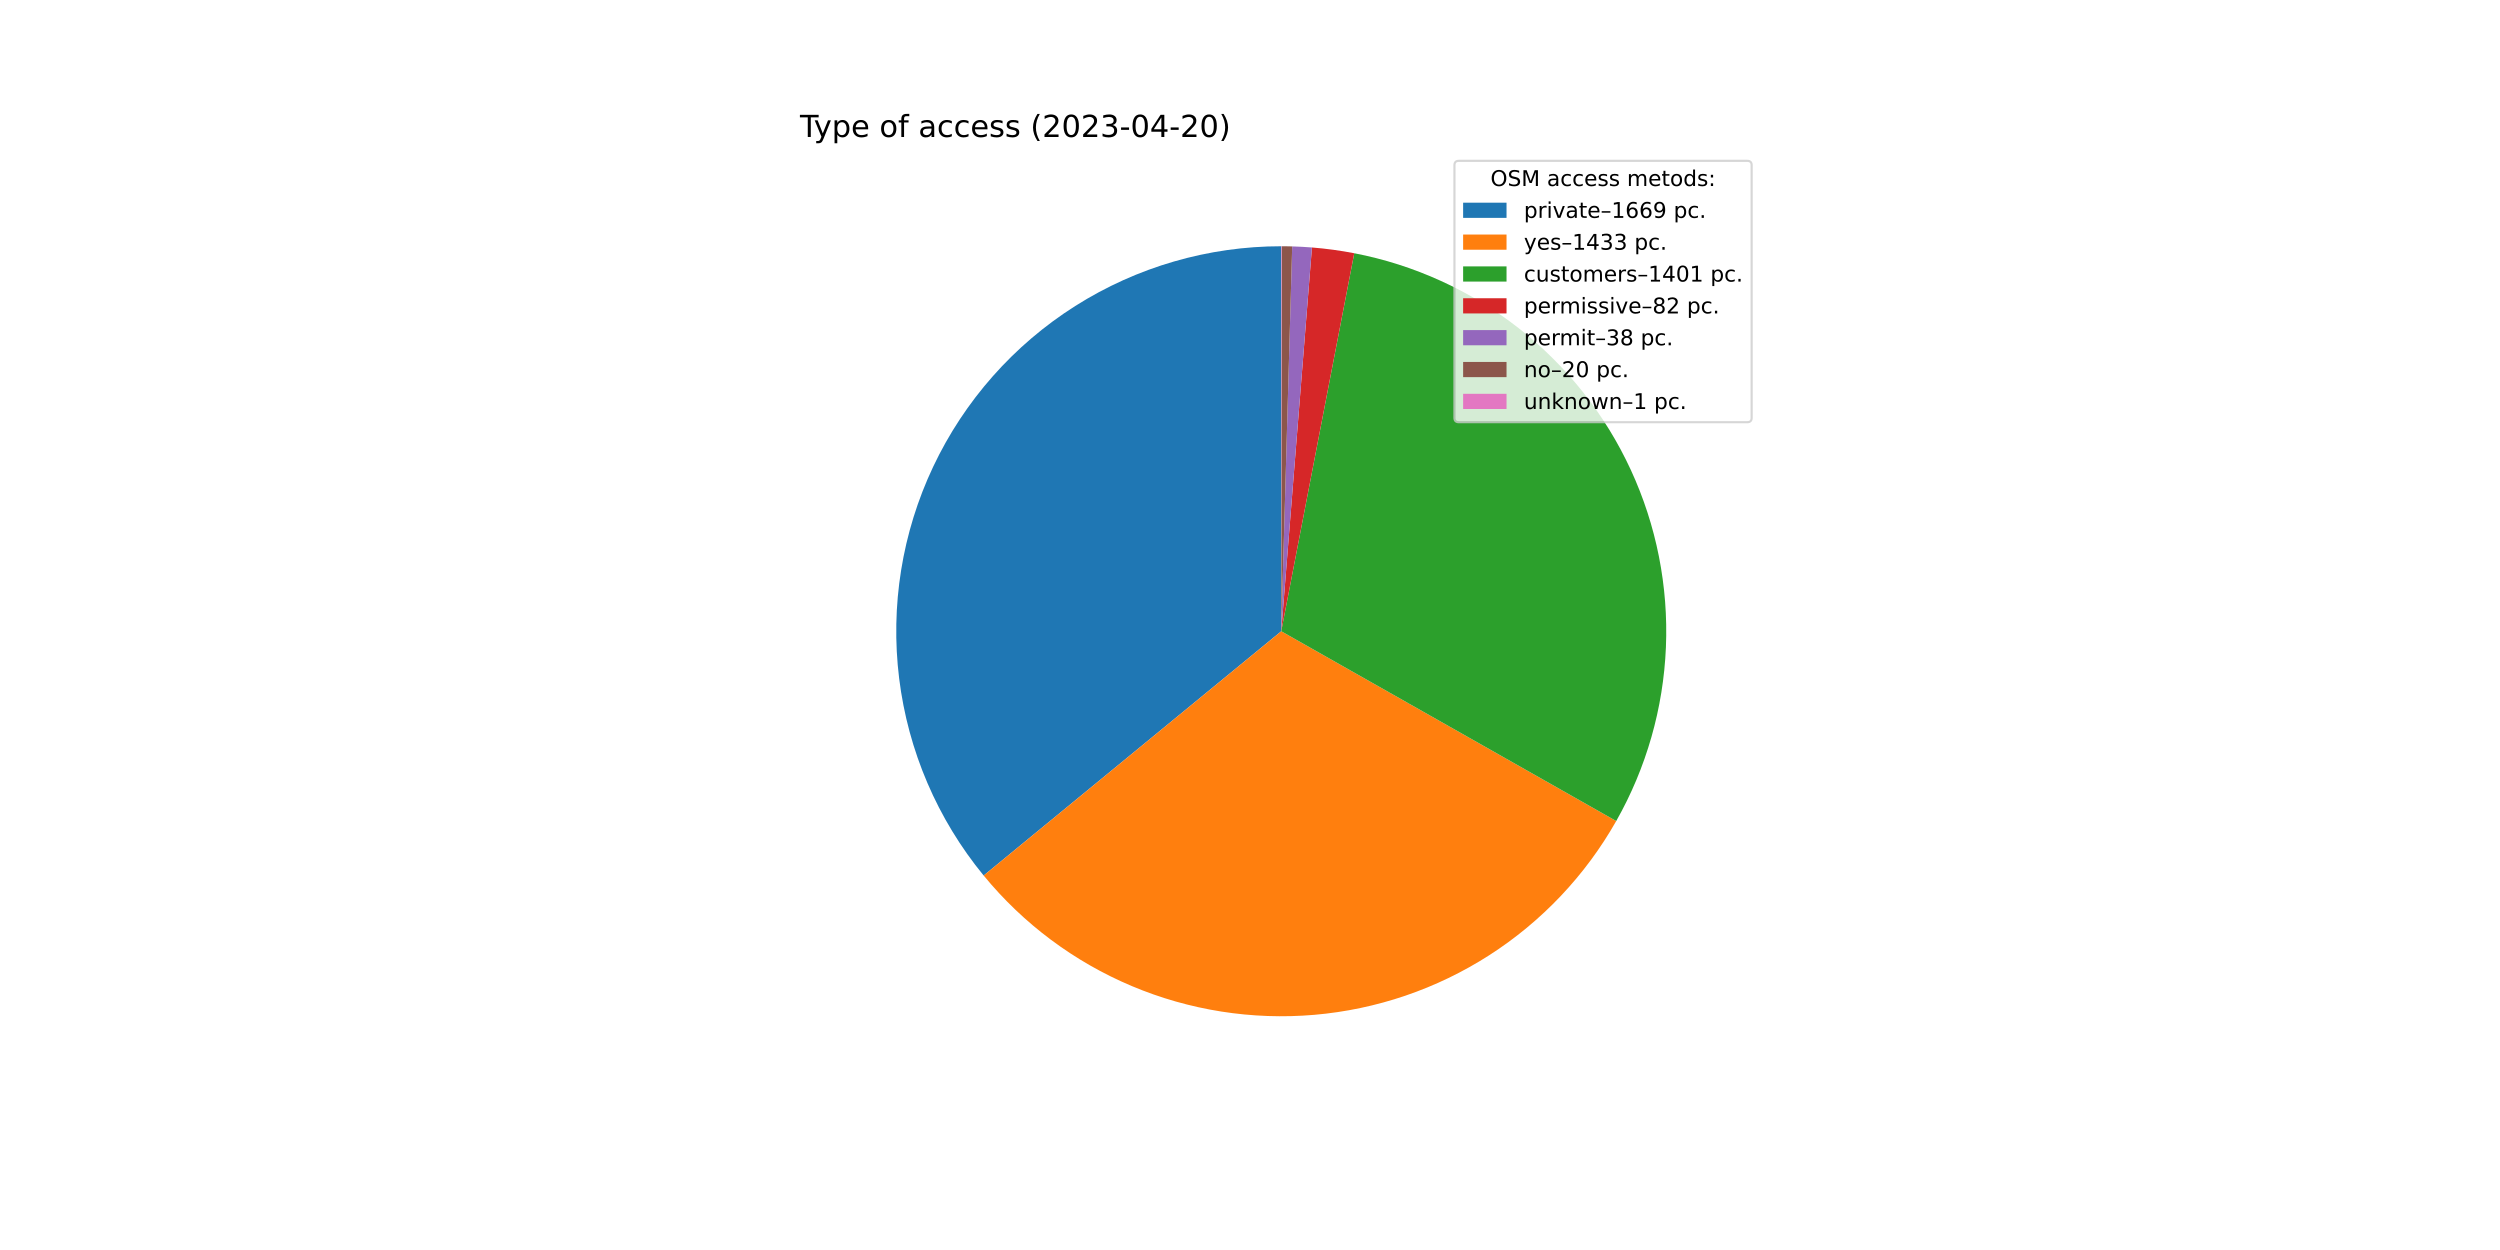
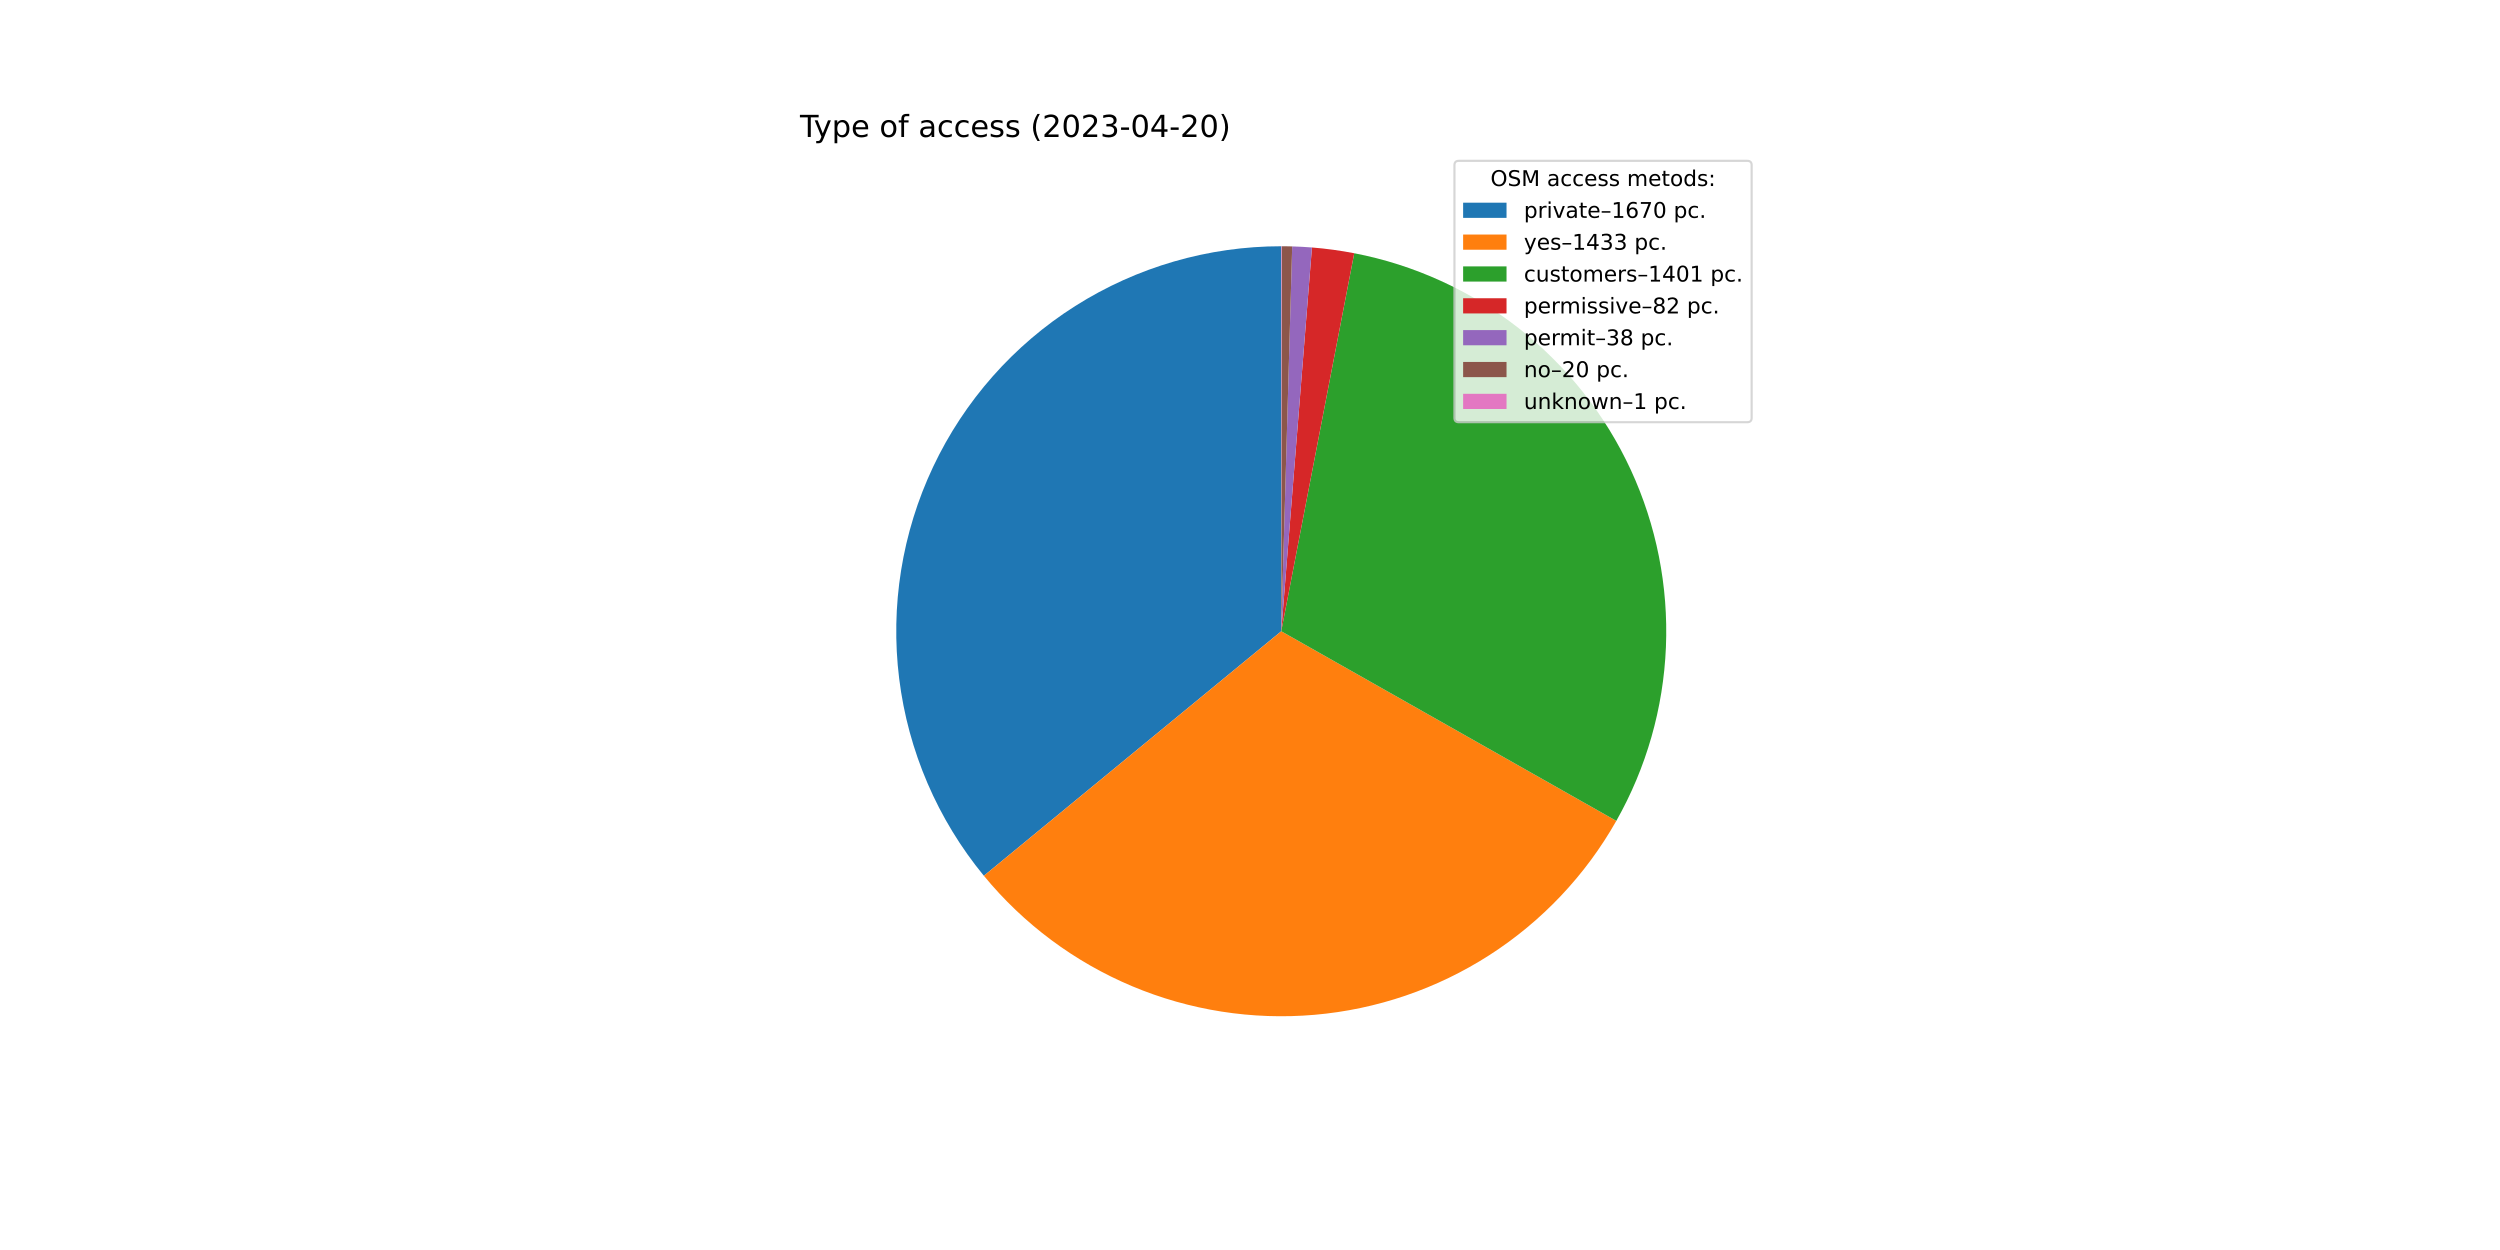
<svg xmlns="http://www.w3.org/2000/svg" xmlns:xlink="http://www.w3.org/1999/xlink" width="1152pt" height="576pt" viewBox="0 0 1152 576" version="1.1">
  <defs>
    <style type="text/css">*{stroke-linejoin: round; stroke-linecap: butt}</style>
  </defs>
  <g id="figure_1">
    <g id="patch_1">
      <path d="M 0 576  L 1152 576  L 1152 0  L 0 0  z " style="fill: #ffffff" />
    </g>
    <g id="axes_1">
      <g id="patch_2">
-         <path d="M 590.4 113.472  C 556.796 113.472 523.874 123.02 495.484 140.998  C 467.094 158.977 444.388 184.657 430.022 215.035  C 415.656 245.413 410.212 279.257 414.328 312.608  C 418.443 345.959 431.951 377.464 453.271 403.438  L 590.4 290.88  L 590.4 113.472  z " style="fill: #1f77b4" />
+         <path d="M 590.4 113.472  C 556.783 113.472 523.849 123.027 495.452 141.019  C 467.054 159.011 444.348 184.708 429.989 215.105  C 415.63 245.501 410.203 279.361 414.342 312.722  C 418.481 346.083 432.018 377.591 453.369 403.557  L 590.4 290.88  L 590.4 113.472  z " style="fill: #1f77b4" />
      </g>
      <g id="patch_3">
-         <path d="M 453.271 403.438  C 471.545 425.701 494.97 443.183 521.512 454.367  C 548.055 465.551 576.926 470.105 605.623 467.634  C 634.32 465.162 661.987 455.739 686.227 440.181  C 710.466 424.623 730.556 403.394 744.755 378.334  L 590.4 290.88  L 453.271 403.438  z " style="fill: #ff7f0e" />
+         <path d="M 453.369 403.557  C 471.658 425.799 495.091 443.258 521.637 454.42  C 548.182 465.581 577.051 470.113 605.739 467.624  C 634.428 465.134 662.084 455.696 686.309 440.128  C 710.535 424.56 730.61 403.326 744.794 378.265  L 590.4 290.88  L 453.369 403.557  z " style="fill: #ff7f0e" />
      </g>
      <g id="patch_4">
-         <path d="M 744.755 378.334  C 758.633 353.839 766.484 326.388 767.654 298.259  C 768.825 270.129 763.284 242.121 751.489 216.557  C 739.695 190.993 721.982 168.6 699.822 151.236  C 677.661 133.871 651.682 122.029 624.039 116.69  L 590.4 290.88  L 744.755 378.334  z " style="fill: #2ca02c" />
+         <path d="M 744.794 378.265  C 758.659 353.768 766.496 326.321 767.657 298.197  C 768.818 270.074 763.269 242.073 751.471 216.518  C 739.673 190.962 721.96 168.578 699.802 151.22  C 677.643 133.863 651.669 122.025 624.032 116.689  L 590.4 290.88  L 744.794 378.265  z " style="fill: #2ca02c" />
      </g>
      <g id="patch_5">
-         <path d="M 624.039 116.69  C 620.818 116.068 617.58 115.536 614.33 115.093  C 611.079 114.651 607.817 114.299 604.547 114.037  L 590.4 290.88  L 624.039 116.69  z " style="fill: #d62728" />
+         <path d="M 624.032 116.689  C 620.811 116.067 617.574 115.535 614.324 115.093  C 611.075 114.65 607.813 114.298 604.544 114.037  L 590.4 290.88  L 624.032 116.689  z " style="fill: #d62728" />
      </g>
      <g id="patch_6">
-         <path d="M 604.547 114.037  C 603.031 113.916 601.514 113.814 599.996 113.732  C 598.478 113.65 596.959 113.587 595.44 113.544  L 590.4 290.88  L 604.547 114.037  z " style="fill: #9467bd" />
+         <path d="M 604.544 114.037  C 603.029 113.916 601.512 113.814 599.994 113.732  C 598.477 113.649 596.958 113.587 595.439 113.544  L 590.4 290.88  L 604.544 114.037  z " style="fill: #9467bd" />
      </g>
      <g id="patch_7">
-         <path d="M 595.44 113.544  C 594.64 113.521 593.84 113.504 593.04 113.492  C 592.24 113.48 591.44 113.473 590.64 113.472  L 590.4 290.88  L 595.44 113.544  z " style="fill: #8c564b" />
+         <path d="M 595.439 113.544  C 594.639 113.521 593.839 113.504 593.04 113.492  C 592.24 113.48 591.44 113.473 590.64 113.472  L 590.4 290.88  L 595.439 113.544  z " style="fill: #8c564b" />
      </g>
      <g id="patch_8">
        <path d="M 590.64 113.472  C 590.6 113.472 590.56 113.472 590.52 113.472  C 590.48 113.472 590.44 113.472 590.4 113.472  L 590.4 290.88  L 590.64 113.472  z " style="fill: #e377c2" />
      </g>
      <g id="matplotlib.axis_1" />
      <g id="matplotlib.axis_2" />
      <g id="text_1">
        <g transform="translate(368.64 63.12)scale(0.14 -0.14)">
          <defs>
            <path id="DejaVuSans-54" d="M -19 4666  L 3928 4666  L 3928 4134  L 2272 4134  L 2272 0  L 1638 0  L 1638 4134  L -19 4134  L -19 4666  z " transform="scale(0.015625)" />
            <path id="DejaVuSans-79" d="M 2059 -325  Q 1816 -950 1584 -1140  Q 1353 -1331 966 -1331  L 506 -1331  L 506 -850  L 844 -850  Q 1081 -850 1212 -737  Q 1344 -625 1503 -206  L 1606 56  L 191 3500  L 800 3500  L 1894 763  L 2988 3500  L 3597 3500  L 2059 -325  z " transform="scale(0.015625)" />
            <path id="DejaVuSans-70" d="M 1159 525  L 1159 -1331  L 581 -1331  L 581 3500  L 1159 3500  L 1159 2969  Q 1341 3281 1617 3432  Q 1894 3584 2278 3584  Q 2916 3584 3314 3078  Q 3713 2572 3713 1747  Q 3713 922 3314 415  Q 2916 -91 2278 -91  Q 1894 -91 1617 61  Q 1341 213 1159 525  z M 3116 1747  Q 3116 2381 2855 2742  Q 2594 3103 2138 3103  Q 1681 3103 1420 2742  Q 1159 2381 1159 1747  Q 1159 1113 1420 752  Q 1681 391 2138 391  Q 2594 391 2855 752  Q 3116 1113 3116 1747  z " transform="scale(0.015625)" />
            <path id="DejaVuSans-65" d="M 3597 1894  L 3597 1613  L 953 1613  Q 991 1019 1311 708  Q 1631 397 2203 397  Q 2534 397 2845 478  Q 3156 559 3463 722  L 3463 178  Q 3153 47 2828 -22  Q 2503 -91 2169 -91  Q 1331 -91 842 396  Q 353 884 353 1716  Q 353 2575 817 3079  Q 1281 3584 2069 3584  Q 2775 3584 3186 3129  Q 3597 2675 3597 1894  z M 3022 2063  Q 3016 2534 2758 2815  Q 2500 3097 2075 3097  Q 1594 3097 1305 2825  Q 1016 2553 972 2059  L 3022 2063  z " transform="scale(0.015625)" />
            <path id="DejaVuSans-20" transform="scale(0.015625)" />
            <path id="DejaVuSans-6f" d="M 1959 3097  Q 1497 3097 1228 2736  Q 959 2375 959 1747  Q 959 1119 1226 758  Q 1494 397 1959 397  Q 2419 397 2687 759  Q 2956 1122 2956 1747  Q 2956 2369 2687 2733  Q 2419 3097 1959 3097  z M 1959 3584  Q 2709 3584 3137 3096  Q 3566 2609 3566 1747  Q 3566 888 3137 398  Q 2709 -91 1959 -91  Q 1206 -91 779 398  Q 353 888 353 1747  Q 353 2609 779 3096  Q 1206 3584 1959 3584  z " transform="scale(0.015625)" />
            <path id="DejaVuSans-66" d="M 2375 4863  L 2375 4384  L 1825 4384  Q 1516 4384 1395 4259  Q 1275 4134 1275 3809  L 1275 3500  L 2222 3500  L 2222 3053  L 1275 3053  L 1275 0  L 697 0  L 697 3053  L 147 3053  L 147 3500  L 697 3500  L 697 3744  Q 697 4328 969 4595  Q 1241 4863 1831 4863  L 2375 4863  z " transform="scale(0.015625)" />
            <path id="DejaVuSans-61" d="M 2194 1759  Q 1497 1759 1228 1600  Q 959 1441 959 1056  Q 959 750 1161 570  Q 1363 391 1709 391  Q 2188 391 2477 730  Q 2766 1069 2766 1631  L 2766 1759  L 2194 1759  z M 3341 1997  L 3341 0  L 2766 0  L 2766 531  Q 2569 213 2275 61  Q 1981 -91 1556 -91  Q 1019 -91 701 211  Q 384 513 384 1019  Q 384 1609 779 1909  Q 1175 2209 1959 2209  L 2766 2209  L 2766 2266  Q 2766 2663 2505 2880  Q 2244 3097 1772 3097  Q 1472 3097 1187 3025  Q 903 2953 641 2809  L 641 3341  Q 956 3463 1253 3523  Q 1550 3584 1831 3584  Q 2591 3584 2966 3190  Q 3341 2797 3341 1997  z " transform="scale(0.015625)" />
            <path id="DejaVuSans-63" d="M 3122 3366  L 3122 2828  Q 2878 2963 2633 3030  Q 2388 3097 2138 3097  Q 1578 3097 1268 2742  Q 959 2388 959 1747  Q 959 1106 1268 751  Q 1578 397 2138 397  Q 2388 397 2633 464  Q 2878 531 3122 666  L 3122 134  Q 2881 22 2623 -34  Q 2366 -91 2075 -91  Q 1284 -91 818 406  Q 353 903 353 1747  Q 353 2603 823 3093  Q 1294 3584 2113 3584  Q 2378 3584 2631 3529  Q 2884 3475 3122 3366  z " transform="scale(0.015625)" />
            <path id="DejaVuSans-73" d="M 2834 3397  L 2834 2853  Q 2591 2978 2328 3040  Q 2066 3103 1784 3103  Q 1356 3103 1142 2972  Q 928 2841 928 2578  Q 928 2378 1081 2264  Q 1234 2150 1697 2047  L 1894 2003  Q 2506 1872 2764 1633  Q 3022 1394 3022 966  Q 3022 478 2636 193  Q 2250 -91 1575 -91  Q 1294 -91 989 -36  Q 684 19 347 128  L 347 722  Q 666 556 975 473  Q 1284 391 1588 391  Q 1994 391 2212 530  Q 2431 669 2431 922  Q 2431 1156 2273 1281  Q 2116 1406 1581 1522  L 1381 1569  Q 847 1681 609 1914  Q 372 2147 372 2553  Q 372 3047 722 3315  Q 1072 3584 1716 3584  Q 2034 3584 2315 3537  Q 2597 3491 2834 3397  z " transform="scale(0.015625)" />
            <path id="DejaVuSans-28" d="M 1984 4856  Q 1566 4138 1362 3434  Q 1159 2731 1159 2009  Q 1159 1288 1364 580  Q 1569 -128 1984 -844  L 1484 -844  Q 1016 -109 783 600  Q 550 1309 550 2009  Q 550 2706 781 3412  Q 1013 4119 1484 4856  L 1984 4856  z " transform="scale(0.015625)" />
            <path id="DejaVuSans-32" d="M 1228 531  L 3431 531  L 3431 0  L 469 0  L 469 531  Q 828 903 1448 1529  Q 2069 2156 2228 2338  Q 2531 2678 2651 2914  Q 2772 3150 2772 3378  Q 2772 3750 2511 3984  Q 2250 4219 1831 4219  Q 1534 4219 1204 4116  Q 875 4013 500 3803  L 500 4441  Q 881 4594 1212 4672  Q 1544 4750 1819 4750  Q 2544 4750 2975 4387  Q 3406 4025 3406 3419  Q 3406 3131 3298 2873  Q 3191 2616 2906 2266  Q 2828 2175 2409 1742  Q 1991 1309 1228 531  z " transform="scale(0.015625)" />
            <path id="DejaVuSans-30" d="M 2034 4250  Q 1547 4250 1301 3770  Q 1056 3291 1056 2328  Q 1056 1369 1301 889  Q 1547 409 2034 409  Q 2525 409 2770 889  Q 3016 1369 3016 2328  Q 3016 3291 2770 3770  Q 2525 4250 2034 4250  z M 2034 4750  Q 2819 4750 3233 4129  Q 3647 3509 3647 2328  Q 3647 1150 3233 529  Q 2819 -91 2034 -91  Q 1250 -91 836 529  Q 422 1150 422 2328  Q 422 3509 836 4129  Q 1250 4750 2034 4750  z " transform="scale(0.015625)" />
            <path id="DejaVuSans-33" d="M 2597 2516  Q 3050 2419 3304 2112  Q 3559 1806 3559 1356  Q 3559 666 3084 287  Q 2609 -91 1734 -91  Q 1441 -91 1130 -33  Q 819 25 488 141  L 488 750  Q 750 597 1062 519  Q 1375 441 1716 441  Q 2309 441 2620 675  Q 2931 909 2931 1356  Q 2931 1769 2642 2001  Q 2353 2234 1838 2234  L 1294 2234  L 1294 2753  L 1863 2753  Q 2328 2753 2575 2939  Q 2822 3125 2822 3475  Q 2822 3834 2567 4026  Q 2313 4219 1838 4219  Q 1578 4219 1281 4162  Q 984 4106 628 3988  L 628 4550  Q 988 4650 1302 4700  Q 1616 4750 1894 4750  Q 2613 4750 3031 4423  Q 3450 4097 3450 3541  Q 3450 3153 3228 2886  Q 3006 2619 2597 2516  z " transform="scale(0.015625)" />
            <path id="DejaVuSans-2d" d="M 313 2009  L 1997 2009  L 1997 1497  L 313 1497  L 313 2009  z " transform="scale(0.015625)" />
            <path id="DejaVuSans-34" d="M 2419 4116  L 825 1625  L 2419 1625  L 2419 4116  z M 2253 4666  L 3047 4666  L 3047 1625  L 3713 1625  L 3713 1100  L 3047 1100  L 3047 0  L 2419 0  L 2419 1100  L 313 1100  L 313 1709  L 2253 4666  z " transform="scale(0.015625)" />
            <path id="DejaVuSans-29" d="M 513 4856  L 1013 4856  Q 1481 4119 1714 3412  Q 1947 2706 1947 2009  Q 1947 1309 1714 600  Q 1481 -109 1013 -844  L 513 -844  Q 928 -128 1133 580  Q 1338 1288 1338 2009  Q 1338 2731 1133 3434  Q 928 4138 513 4856  z " transform="scale(0.015625)" />
          </defs>
          <use xlink:href="#DejaVuSans-54" />
          <use xlink:href="#DejaVuSans-79" x="45.459" />
          <use xlink:href="#DejaVuSans-70" x="104.639" />
          <use xlink:href="#DejaVuSans-65" x="168.115" />
          <use xlink:href="#DejaVuSans-20" x="229.639" />
          <use xlink:href="#DejaVuSans-6f" x="261.426" />
          <use xlink:href="#DejaVuSans-66" x="322.607" />
          <use xlink:href="#DejaVuSans-20" x="357.812" />
          <use xlink:href="#DejaVuSans-61" x="389.6" />
          <use xlink:href="#DejaVuSans-63" x="450.879" />
          <use xlink:href="#DejaVuSans-63" x="505.859" />
          <use xlink:href="#DejaVuSans-65" x="560.84" />
          <use xlink:href="#DejaVuSans-73" x="622.363" />
          <use xlink:href="#DejaVuSans-73" x="674.463" />
          <use xlink:href="#DejaVuSans-20" x="726.562" />
          <use xlink:href="#DejaVuSans-28" x="758.35" />
          <use xlink:href="#DejaVuSans-32" x="797.363" />
          <use xlink:href="#DejaVuSans-30" x="860.986" />
          <use xlink:href="#DejaVuSans-32" x="924.609" />
          <use xlink:href="#DejaVuSans-33" x="988.232" />
          <use xlink:href="#DejaVuSans-2d" x="1051.855" />
          <use xlink:href="#DejaVuSans-30" x="1087.939" />
          <use xlink:href="#DejaVuSans-34" x="1151.562" />
          <use xlink:href="#DejaVuSans-2d" x="1215.186" />
          <use xlink:href="#DejaVuSans-32" x="1251.27" />
          <use xlink:href="#DejaVuSans-30" x="1314.893" />
          <use xlink:href="#DejaVuSans-29" x="1378.516" />
        </g>
      </g>
      <g id="legend_1">
        <g id="patch_9">
          <path d="M 672.208 194.545  L 805.16 194.545  Q 807.16 194.545 807.16 192.545  L 807.16 76.12  Q 807.16 74.12 805.16 74.12  L 672.208 74.12  Q 670.208 74.12 670.208 76.12  L 670.208 192.545  Q 670.208 194.545 672.208 194.545  z " style="fill: #ffffff; opacity: 0.8; stroke: #cccccc; stroke-linejoin: miter" />
        </g>
        <g id="text_2">
          <g transform="translate(686.8038 85.71844)scale(0.1 -0.1)">
            <defs>
              <path id="DejaVuSans-4f" d="M 2522 4238  Q 1834 4238 1429 3725  Q 1025 3213 1025 2328  Q 1025 1447 1429 934  Q 1834 422 2522 422  Q 3209 422 3611 934  Q 4013 1447 4013 2328  Q 4013 3213 3611 3725  Q 3209 4238 2522 4238  z M 2522 4750  Q 3503 4750 4090 4092  Q 4678 3434 4678 2328  Q 4678 1225 4090 567  Q 3503 -91 2522 -91  Q 1538 -91 948 565  Q 359 1222 359 2328  Q 359 3434 948 4092  Q 1538 4750 2522 4750  z " transform="scale(0.015625)" />
              <path id="DejaVuSans-53" d="M 3425 4513  L 3425 3897  Q 3066 4069 2747 4153  Q 2428 4238 2131 4238  Q 1616 4238 1336 4038  Q 1056 3838 1056 3469  Q 1056 3159 1242 3001  Q 1428 2844 1947 2747  L 2328 2669  Q 3034 2534 3370 2195  Q 3706 1856 3706 1288  Q 3706 609 3251 259  Q 2797 -91 1919 -91  Q 1588 -91 1214 -16  Q 841 59 441 206  L 441 856  Q 825 641 1194 531  Q 1563 422 1919 422  Q 2459 422 2753 634  Q 3047 847 3047 1241  Q 3047 1584 2836 1778  Q 2625 1972 2144 2069  L 1759 2144  Q 1053 2284 737 2584  Q 422 2884 422 3419  Q 422 4038 858 4394  Q 1294 4750 2059 4750  Q 2388 4750 2728 4690  Q 3069 4631 3425 4513  z " transform="scale(0.015625)" />
              <path id="DejaVuSans-4d" d="M 628 4666  L 1569 4666  L 2759 1491  L 3956 4666  L 4897 4666  L 4897 0  L 4281 0  L 4281 4097  L 3078 897  L 2444 897  L 1241 4097  L 1241 0  L 628 0  L 628 4666  z " transform="scale(0.015625)" />
              <path id="DejaVuSans-6d" d="M 3328 2828  Q 3544 3216 3844 3400  Q 4144 3584 4550 3584  Q 5097 3584 5394 3201  Q 5691 2819 5691 2113  L 5691 0  L 5113 0  L 5113 2094  Q 5113 2597 4934 2840  Q 4756 3084 4391 3084  Q 3944 3084 3684 2787  Q 3425 2491 3425 1978  L 3425 0  L 2847 0  L 2847 2094  Q 2847 2600 2669 2842  Q 2491 3084 2119 3084  Q 1678 3084 1418 2786  Q 1159 2488 1159 1978  L 1159 0  L 581 0  L 581 3500  L 1159 3500  L 1159 2956  Q 1356 3278 1631 3431  Q 1906 3584 2284 3584  Q 2666 3584 2933 3390  Q 3200 3197 3328 2828  z " transform="scale(0.015625)" />
              <path id="DejaVuSans-74" d="M 1172 4494  L 1172 3500  L 2356 3500  L 2356 3053  L 1172 3053  L 1172 1153  Q 1172 725 1289 603  Q 1406 481 1766 481  L 2356 481  L 2356 0  L 1766 0  Q 1100 0 847 248  Q 594 497 594 1153  L 594 3053  L 172 3053  L 172 3500  L 594 3500  L 594 4494  L 1172 4494  z " transform="scale(0.015625)" />
              <path id="DejaVuSans-64" d="M 2906 2969  L 2906 4863  L 3481 4863  L 3481 0  L 2906 0  L 2906 525  Q 2725 213 2448 61  Q 2172 -91 1784 -91  Q 1150 -91 751 415  Q 353 922 353 1747  Q 353 2572 751 3078  Q 1150 3584 1784 3584  Q 2172 3584 2448 3432  Q 2725 3281 2906 2969  z M 947 1747  Q 947 1113 1208 752  Q 1469 391 1925 391  Q 2381 391 2643 752  Q 2906 1113 2906 1747  Q 2906 2381 2643 2742  Q 2381 3103 1925 3103  Q 1469 3103 1208 2742  Q 947 2381 947 1747  z " transform="scale(0.015625)" />
              <path id="DejaVuSans-3a" d="M 750 794  L 1409 794  L 1409 0  L 750 0  L 750 794  z M 750 3309  L 1409 3309  L 1409 2516  L 750 2516  L 750 3309  z " transform="scale(0.015625)" />
            </defs>
            <use xlink:href="#DejaVuSans-4f" />
            <use xlink:href="#DejaVuSans-53" x="78.711" />
            <use xlink:href="#DejaVuSans-4d" x="142.188" />
            <use xlink:href="#DejaVuSans-20" x="228.467" />
            <use xlink:href="#DejaVuSans-61" x="260.254" />
            <use xlink:href="#DejaVuSans-63" x="321.533" />
            <use xlink:href="#DejaVuSans-63" x="376.514" />
            <use xlink:href="#DejaVuSans-65" x="431.494" />
            <use xlink:href="#DejaVuSans-73" x="493.018" />
            <use xlink:href="#DejaVuSans-73" x="545.117" />
            <use xlink:href="#DejaVuSans-20" x="597.217" />
            <use xlink:href="#DejaVuSans-6d" x="629.004" />
            <use xlink:href="#DejaVuSans-65" x="726.416" />
            <use xlink:href="#DejaVuSans-74" x="787.939" />
            <use xlink:href="#DejaVuSans-6f" x="827.148" />
            <use xlink:href="#DejaVuSans-64" x="888.33" />
            <use xlink:href="#DejaVuSans-73" x="951.807" />
            <use xlink:href="#DejaVuSans-3a" x="1003.906" />
          </g>
        </g>
        <g id="patch_10">
          <path d="M 674.208 100.397  L 694.208 100.397  L 694.208 93.397  L 674.208 93.397  z " style="fill: #1f77b4" />
        </g>
        <g id="text_3">
          <g transform="translate(702.2084 100.3966)scale(0.1 -0.1)">
            <defs>
              <path id="DejaVuSans-72" d="M 2631 2963  Q 2534 3019 2420 3045  Q 2306 3072 2169 3072  Q 1681 3072 1420 2755  Q 1159 2438 1159 1844  L 1159 0  L 581 0  L 581 3500  L 1159 3500  L 1159 2956  Q 1341 3275 1631 3429  Q 1922 3584 2338 3584  Q 2397 3584 2469 3576  Q 2541 3569 2628 3553  L 2631 2963  z " transform="scale(0.015625)" />
              <path id="DejaVuSans-69" d="M 603 3500  L 1178 3500  L 1178 0  L 603 0  L 603 3500  z M 603 4863  L 1178 4863  L 1178 4134  L 603 4134  L 603 4863  z " transform="scale(0.015625)" />
              <path id="DejaVuSans-76" d="M 191 3500  L 800 3500  L 1894 563  L 2988 3500  L 3597 3500  L 2284 0  L 1503 0  L 191 3500  z " transform="scale(0.015625)" />
              <path id="DejaVuSans-2013" d="M 313 1978  L 2888 1978  L 2888 1528  L 313 1528  L 313 1978  z " transform="scale(0.015625)" />
              <path id="DejaVuSans-31" d="M 794 531  L 1825 531  L 1825 4091  L 703 3866  L 703 4441  L 1819 4666  L 2450 4666  L 2450 531  L 3481 531  L 3481 0  L 794 0  L 794 531  z " transform="scale(0.015625)" />
              <path id="DejaVuSans-36" d="M 2113 2584  Q 1688 2584 1439 2293  Q 1191 2003 1191 1497  Q 1191 994 1439 701  Q 1688 409 2113 409  Q 2538 409 2786 701  Q 3034 994 3034 1497  Q 3034 2003 2786 2293  Q 2538 2584 2113 2584  z M 3366 4563  L 3366 3988  Q 3128 4100 2886 4159  Q 2644 4219 2406 4219  Q 1781 4219 1451 3797  Q 1122 3375 1075 2522  Q 1259 2794 1537 2939  Q 1816 3084 2150 3084  Q 2853 3084 3261 2657  Q 3669 2231 3669 1497  Q 3669 778 3244 343  Q 2819 -91 2113 -91  Q 1303 -91 875 529  Q 447 1150 447 2328  Q 447 3434 972 4092  Q 1497 4750 2381 4750  Q 2619 4750 2861 4703  Q 3103 4656 3366 4563  z " transform="scale(0.015625)" />
-               <path id="DejaVuSans-39" d="M 703 97  L 703 672  Q 941 559 1184 500  Q 1428 441 1663 441  Q 2288 441 2617 861  Q 2947 1281 2994 2138  Q 2813 1869 2534 1725  Q 2256 1581 1919 1581  Q 1219 1581 811 2004  Q 403 2428 403 3163  Q 403 3881 828 4315  Q 1253 4750 1959 4750  Q 2769 4750 3195 4129  Q 3622 3509 3622 2328  Q 3622 1225 3098 567  Q 2575 -91 1691 -91  Q 1453 -91 1209 -44  Q 966 3 703 97  z M 1959 2075  Q 2384 2075 2632 2365  Q 2881 2656 2881 3163  Q 2881 3666 2632 3958  Q 2384 4250 1959 4250  Q 1534 4250 1286 3958  Q 1038 3666 1038 3163  Q 1038 2656 1286 2365  Q 1534 2075 1959 2075  z " transform="scale(0.015625)" />
+               <path id="DejaVuSans-37" d="M 525 4666  L 3525 4666  L 3525 4397  L 1831 0  L 1172 0  L 2766 4134  L 525 4134  L 525 4666  z " transform="scale(0.015625)" />
              <path id="DejaVuSans-2e" d="M 684 794  L 1344 794  L 1344 0  L 684 0  L 684 794  z " transform="scale(0.015625)" />
            </defs>
            <use xlink:href="#DejaVuSans-70" />
            <use xlink:href="#DejaVuSans-72" x="63.477" />
            <use xlink:href="#DejaVuSans-69" x="104.59" />
            <use xlink:href="#DejaVuSans-76" x="132.373" />
            <use xlink:href="#DejaVuSans-61" x="191.553" />
            <use xlink:href="#DejaVuSans-74" x="252.832" />
            <use xlink:href="#DejaVuSans-65" x="292.041" />
            <use xlink:href="#DejaVuSans-2013" x="353.564" />
            <use xlink:href="#DejaVuSans-31" x="403.564" />
            <use xlink:href="#DejaVuSans-36" x="467.188" />
-             <use xlink:href="#DejaVuSans-36" x="530.811" />
-             <use xlink:href="#DejaVuSans-39" x="594.434" />
+             <use xlink:href="#DejaVuSans-37" x="530.811" />
+             <use xlink:href="#DejaVuSans-30" x="594.434" />
            <use xlink:href="#DejaVuSans-20" x="658.057" />
            <use xlink:href="#DejaVuSans-70" x="689.844" />
            <use xlink:href="#DejaVuSans-63" x="753.32" />
            <use xlink:href="#DejaVuSans-2e" x="808.301" />
          </g>
        </g>
        <g id="patch_11">
          <path d="M 674.208 115.075  L 694.208 115.075  L 694.208 108.075  L 674.208 108.075  z " style="fill: #ff7f0e" />
        </g>
        <g id="text_4">
          <g transform="translate(702.2084 115.0747)scale(0.1 -0.1)">
            <use xlink:href="#DejaVuSans-79" />
            <use xlink:href="#DejaVuSans-65" x="59.18" />
            <use xlink:href="#DejaVuSans-73" x="120.703" />
            <use xlink:href="#DejaVuSans-2013" x="172.803" />
            <use xlink:href="#DejaVuSans-31" x="222.803" />
            <use xlink:href="#DejaVuSans-34" x="286.426" />
            <use xlink:href="#DejaVuSans-33" x="350.049" />
            <use xlink:href="#DejaVuSans-33" x="413.672" />
            <use xlink:href="#DejaVuSans-20" x="477.295" />
            <use xlink:href="#DejaVuSans-70" x="509.082" />
            <use xlink:href="#DejaVuSans-63" x="572.559" />
            <use xlink:href="#DejaVuSans-2e" x="627.539" />
          </g>
        </g>
        <g id="patch_12">
          <path d="M 674.208 129.753  L 694.208 129.753  L 694.208 122.753  L 674.208 122.753  z " style="fill: #2ca02c" />
        </g>
        <g id="text_5">
          <g transform="translate(702.2084 129.7528)scale(0.1 -0.1)">
            <defs>
              <path id="DejaVuSans-75" d="M 544 1381  L 544 3500  L 1119 3500  L 1119 1403  Q 1119 906 1312 657  Q 1506 409 1894 409  Q 2359 409 2629 706  Q 2900 1003 2900 1516  L 2900 3500  L 3475 3500  L 3475 0  L 2900 0  L 2900 538  Q 2691 219 2414 64  Q 2138 -91 1772 -91  Q 1169 -91 856 284  Q 544 659 544 1381  z M 1991 3584  L 1991 3584  z " transform="scale(0.015625)" />
            </defs>
            <use xlink:href="#DejaVuSans-63" />
            <use xlink:href="#DejaVuSans-75" x="54.98" />
            <use xlink:href="#DejaVuSans-73" x="118.359" />
            <use xlink:href="#DejaVuSans-74" x="170.459" />
            <use xlink:href="#DejaVuSans-6f" x="209.668" />
            <use xlink:href="#DejaVuSans-6d" x="270.85" />
            <use xlink:href="#DejaVuSans-65" x="368.262" />
            <use xlink:href="#DejaVuSans-72" x="429.785" />
            <use xlink:href="#DejaVuSans-73" x="470.898" />
            <use xlink:href="#DejaVuSans-2013" x="522.998" />
            <use xlink:href="#DejaVuSans-31" x="572.998" />
            <use xlink:href="#DejaVuSans-34" x="636.621" />
            <use xlink:href="#DejaVuSans-30" x="700.244" />
            <use xlink:href="#DejaVuSans-31" x="763.867" />
            <use xlink:href="#DejaVuSans-20" x="827.49" />
            <use xlink:href="#DejaVuSans-70" x="859.277" />
            <use xlink:href="#DejaVuSans-63" x="922.754" />
            <use xlink:href="#DejaVuSans-2e" x="977.734" />
          </g>
        </g>
        <g id="patch_13">
          <path d="M 674.208 144.431  L 694.208 144.431  L 694.208 137.431  L 674.208 137.431  z " style="fill: #d62728" />
        </g>
        <g id="text_6">
          <g transform="translate(702.2084 144.4309)scale(0.1 -0.1)">
            <defs>
              <path id="DejaVuSans-38" d="M 2034 2216  Q 1584 2216 1326 1975  Q 1069 1734 1069 1313  Q 1069 891 1326 650  Q 1584 409 2034 409  Q 2484 409 2743 651  Q 3003 894 3003 1313  Q 3003 1734 2745 1975  Q 2488 2216 2034 2216  z M 1403 2484  Q 997 2584 770 2862  Q 544 3141 544 3541  Q 544 4100 942 4425  Q 1341 4750 2034 4750  Q 2731 4750 3128 4425  Q 3525 4100 3525 3541  Q 3525 3141 3298 2862  Q 3072 2584 2669 2484  Q 3125 2378 3379 2068  Q 3634 1759 3634 1313  Q 3634 634 3220 271  Q 2806 -91 2034 -91  Q 1263 -91 848 271  Q 434 634 434 1313  Q 434 1759 690 2068  Q 947 2378 1403 2484  z M 1172 3481  Q 1172 3119 1398 2916  Q 1625 2713 2034 2713  Q 2441 2713 2670 2916  Q 2900 3119 2900 3481  Q 2900 3844 2670 4047  Q 2441 4250 2034 4250  Q 1625 4250 1398 4047  Q 1172 3844 1172 3481  z " transform="scale(0.015625)" />
            </defs>
            <use xlink:href="#DejaVuSans-70" />
            <use xlink:href="#DejaVuSans-65" x="63.477" />
            <use xlink:href="#DejaVuSans-72" x="125" />
            <use xlink:href="#DejaVuSans-6d" x="164.363" />
            <use xlink:href="#DejaVuSans-69" x="261.775" />
            <use xlink:href="#DejaVuSans-73" x="289.559" />
            <use xlink:href="#DejaVuSans-73" x="341.658" />
            <use xlink:href="#DejaVuSans-69" x="393.758" />
            <use xlink:href="#DejaVuSans-76" x="421.541" />
            <use xlink:href="#DejaVuSans-65" x="480.721" />
            <use xlink:href="#DejaVuSans-2013" x="542.244" />
            <use xlink:href="#DejaVuSans-38" x="592.244" />
            <use xlink:href="#DejaVuSans-32" x="655.867" />
            <use xlink:href="#DejaVuSans-20" x="719.49" />
            <use xlink:href="#DejaVuSans-70" x="751.277" />
            <use xlink:href="#DejaVuSans-63" x="814.754" />
            <use xlink:href="#DejaVuSans-2e" x="869.734" />
          </g>
        </g>
        <g id="patch_14">
          <path d="M 674.208 159.109  L 694.208 159.109  L 694.208 152.109  L 674.208 152.109  z " style="fill: #9467bd" />
        </g>
        <g id="text_7">
          <g transform="translate(702.2084 159.1091)scale(0.1 -0.1)">
            <use xlink:href="#DejaVuSans-70" />
            <use xlink:href="#DejaVuSans-65" x="63.477" />
            <use xlink:href="#DejaVuSans-72" x="125" />
            <use xlink:href="#DejaVuSans-6d" x="164.363" />
            <use xlink:href="#DejaVuSans-69" x="261.775" />
            <use xlink:href="#DejaVuSans-74" x="289.559" />
            <use xlink:href="#DejaVuSans-2013" x="328.768" />
            <use xlink:href="#DejaVuSans-33" x="378.768" />
            <use xlink:href="#DejaVuSans-38" x="442.391" />
            <use xlink:href="#DejaVuSans-20" x="506.014" />
            <use xlink:href="#DejaVuSans-70" x="537.801" />
            <use xlink:href="#DejaVuSans-63" x="601.277" />
            <use xlink:href="#DejaVuSans-2e" x="656.258" />
          </g>
        </g>
        <g id="patch_15">
          <path d="M 674.208 173.787  L 694.208 173.787  L 694.208 166.787  L 674.208 166.787  z " style="fill: #8c564b" />
        </g>
        <g id="text_8">
          <g transform="translate(702.2084 173.7872)scale(0.1 -0.1)">
            <defs>
              <path id="DejaVuSans-6e" d="M 3513 2113  L 3513 0  L 2938 0  L 2938 2094  Q 2938 2591 2744 2837  Q 2550 3084 2163 3084  Q 1697 3084 1428 2787  Q 1159 2491 1159 1978  L 1159 0  L 581 0  L 581 3500  L 1159 3500  L 1159 2956  Q 1366 3272 1645 3428  Q 1925 3584 2291 3584  Q 2894 3584 3203 3211  Q 3513 2838 3513 2113  z " transform="scale(0.015625)" />
            </defs>
            <use xlink:href="#DejaVuSans-6e" />
            <use xlink:href="#DejaVuSans-6f" x="63.379" />
            <use xlink:href="#DejaVuSans-2013" x="124.561" />
            <use xlink:href="#DejaVuSans-32" x="174.561" />
            <use xlink:href="#DejaVuSans-30" x="238.184" />
            <use xlink:href="#DejaVuSans-20" x="301.807" />
            <use xlink:href="#DejaVuSans-70" x="333.594" />
            <use xlink:href="#DejaVuSans-63" x="397.07" />
            <use xlink:href="#DejaVuSans-2e" x="452.051" />
          </g>
        </g>
        <g id="patch_16">
          <path d="M 674.208 188.465  L 694.208 188.465  L 694.208 181.465  L 674.208 181.465  z " style="fill: #e377c2" />
        </g>
        <g id="text_9">
          <g transform="translate(702.2084 188.4653)scale(0.1 -0.1)">
            <defs>
              <path id="DejaVuSans-6b" d="M 581 4863  L 1159 4863  L 1159 1991  L 2875 3500  L 3609 3500  L 1753 1863  L 3688 0  L 2938 0  L 1159 1709  L 1159 0  L 581 0  L 581 4863  z " transform="scale(0.015625)" />
              <path id="DejaVuSans-77" d="M 269 3500  L 844 3500  L 1563 769  L 2278 3500  L 2956 3500  L 3675 769  L 4391 3500  L 4966 3500  L 4050 0  L 3372 0  L 2619 2869  L 1863 0  L 1184 0  L 269 3500  z " transform="scale(0.015625)" />
            </defs>
            <use xlink:href="#DejaVuSans-75" />
            <use xlink:href="#DejaVuSans-6e" x="63.379" />
            <use xlink:href="#DejaVuSans-6b" x="126.758" />
            <use xlink:href="#DejaVuSans-6e" x="184.668" />
            <use xlink:href="#DejaVuSans-6f" x="248.047" />
            <use xlink:href="#DejaVuSans-77" x="309.229" />
            <use xlink:href="#DejaVuSans-6e" x="391.016" />
            <use xlink:href="#DejaVuSans-2013" x="454.395" />
            <use xlink:href="#DejaVuSans-31" x="504.395" />
            <use xlink:href="#DejaVuSans-20" x="568.018" />
            <use xlink:href="#DejaVuSans-70" x="599.805" />
            <use xlink:href="#DejaVuSans-63" x="663.281" />
            <use xlink:href="#DejaVuSans-2e" x="718.262" />
          </g>
        </g>
      </g>
    </g>
  </g>
</svg>
